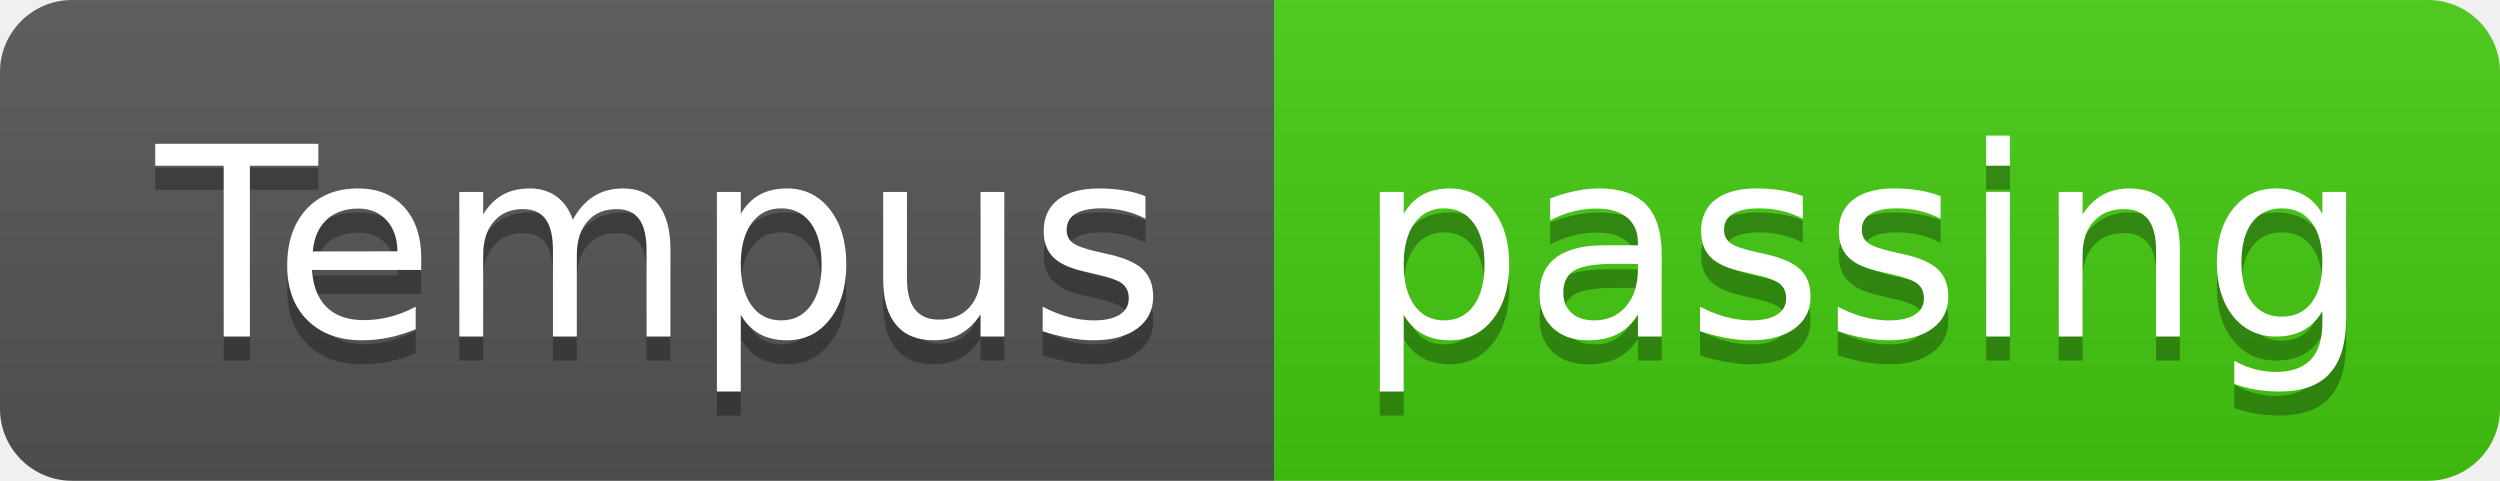
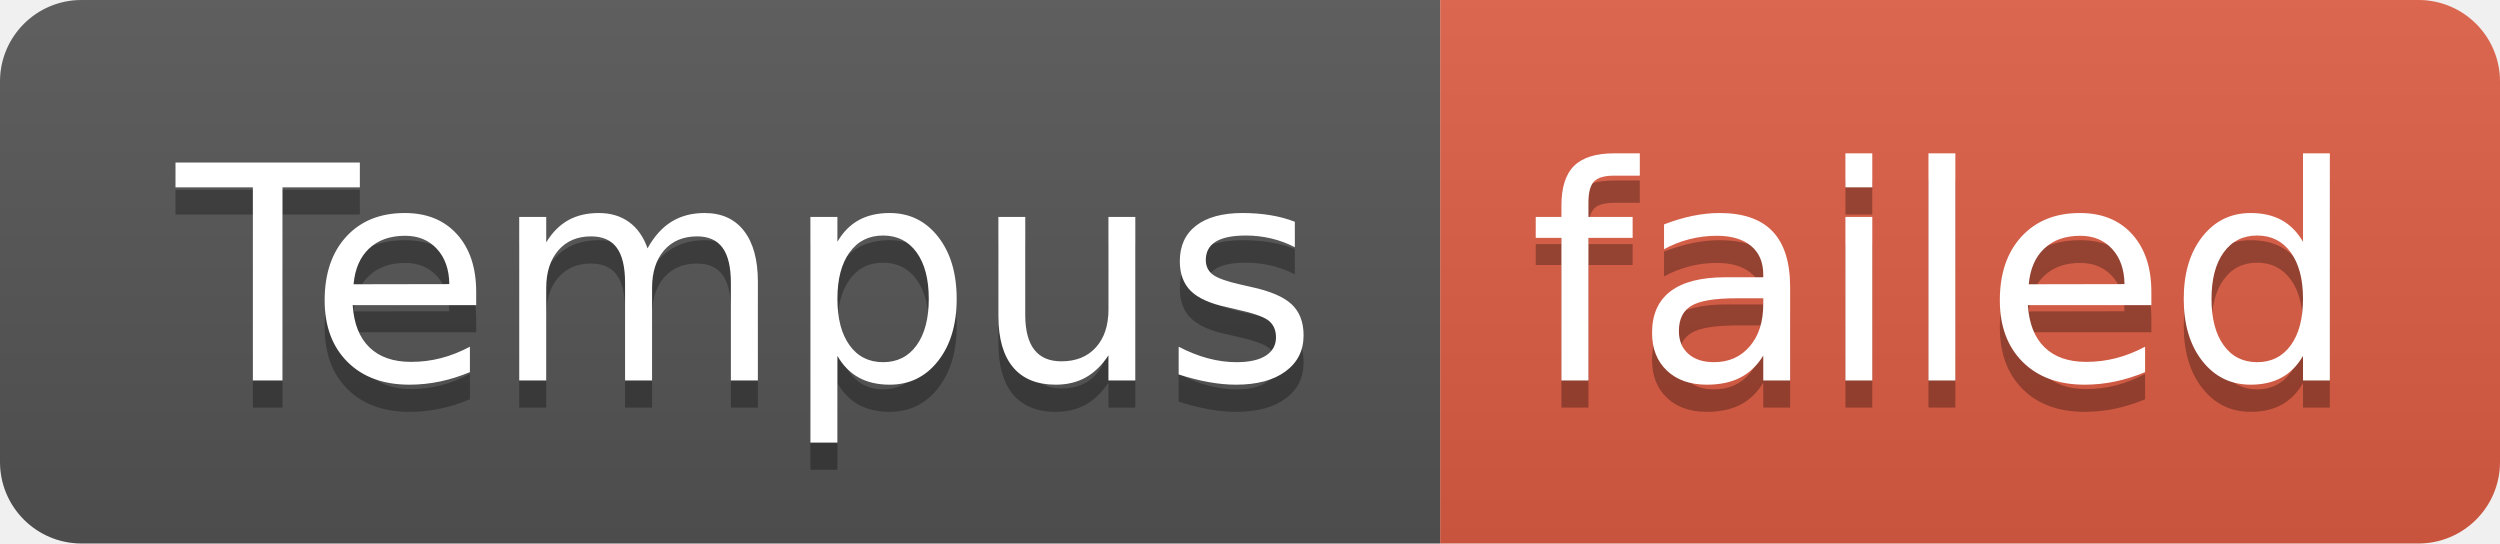
- <svg xmlns="http://www.w3.org/2000/svg" width="104" height="20" role="img" aria-label="Tempus: passing">
+ <svg xmlns="http://www.w3.org/2000/svg" width="92" height="20" role="img" aria-label="Tempus: failed">
  <linearGradient id="s" x2="0" y2="100%">
    <stop offset="0" stop-color="#bbb" stop-opacity=".1" />
    <stop offset="1" stop-opacity=".1" />
  </linearGradient>
  <clipPath id="r">
-     <rect width="104" height="20" rx="3" fill="#fff" />
+     <rect width="92" height="20" rx="3" fill="#fff" />
  </clipPath>
  <g clip-path="url(#r)">
    <rect width="53" height="20" fill="#555" />
-     <rect x="53" width="51" height="20" fill="#4c1" />
-     <rect width="104" height="20" fill="url(#s)" />
+     <rect x="53" width="39" height="20" fill="#e05d44" />
+     <rect width="92" height="20" fill="url(#s)" />
  </g>
  <g fill="#fff" text-anchor="middle" font-family="Verdana,Geneva,DejaVu Sans,sans-serif" text-rendering="geometricPrecision" font-size="110">
    <text aria-hidden="true" x="275" y="150" fill="#010101" fill-opacity=".3" transform="scale(.1)" textLength="430">Tempus</text>
    <text x="275" y="140" transform="scale(.1)" fill="#fff" textLength="430">Tempus</text>
-     <text aria-hidden="true" x="775" y="150" fill="#010101" fill-opacity=".3" transform="scale(.1)" textLength="410">passing</text>
-     <text x="775" y="140" transform="scale(.1)" fill="#fff" textLength="410">passing</text>
+     <text aria-hidden="true" x="715" y="150" fill="#010101" fill-opacity=".3" transform="scale(.1)" textLength="290">failed</text>
+     <text x="715" y="140" transform="scale(.1)" fill="#fff" textLength="290">failed</text>
  </g>
</svg>
